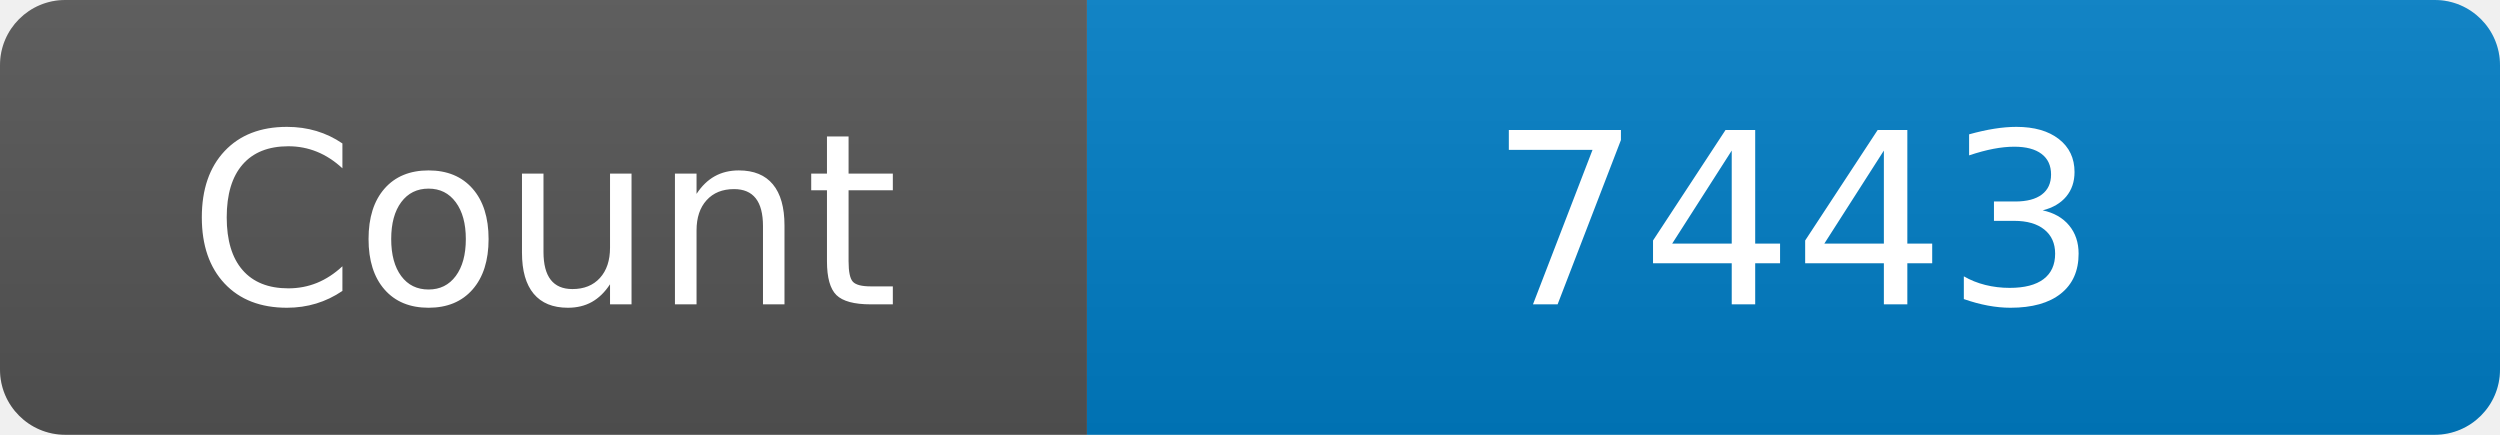
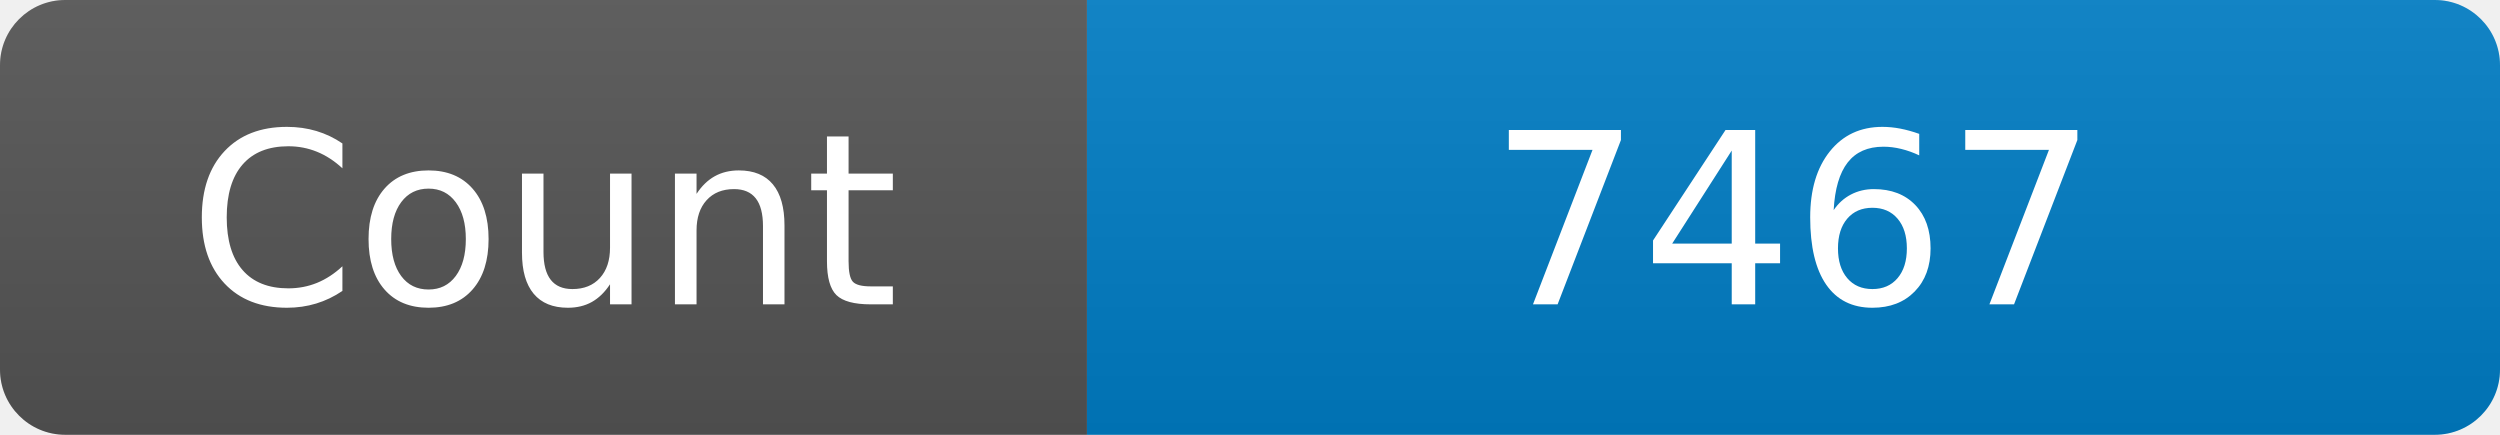
<svg xmlns="http://www.w3.org/2000/svg" width="115" height="20" role="img" aria-label="Maintained?: yes">
  <linearGradient id="s" x2="0" y2="100%">
    <stop offset="0" stop-color="#bbb" stop-opacity=".1" />
    <stop offset="1" stop-opacity=".1" />
  </linearGradient>
  <clipPath id="r">
    <rect width="115" height="20" rx="3" fill="#fff" />
  </clipPath>
  <g clip-path="url(#r)">
    <rect width="50" height="20" fill="#555" />
    <rect x="50" width="160" height="20" fill="#007ec6" />
    <rect width="115" height="20" fill="url(#s)" />
  </g>
  <g fill="#fff" text-anchor="middle" font-family="Verdana,Geneva,DejaVu Sans,sans-serif" font-size="110">
    <text x="250" y="140" transform="scale(.1)" fill="#fff">Count</text>
-     <text x="825" y="140" transform="scale(.1)" fill="#fff">7443</text>
+     <text x="825" y="140" transform="scale(.1)" fill="#fff">7467</text>
  </g>
</svg>
